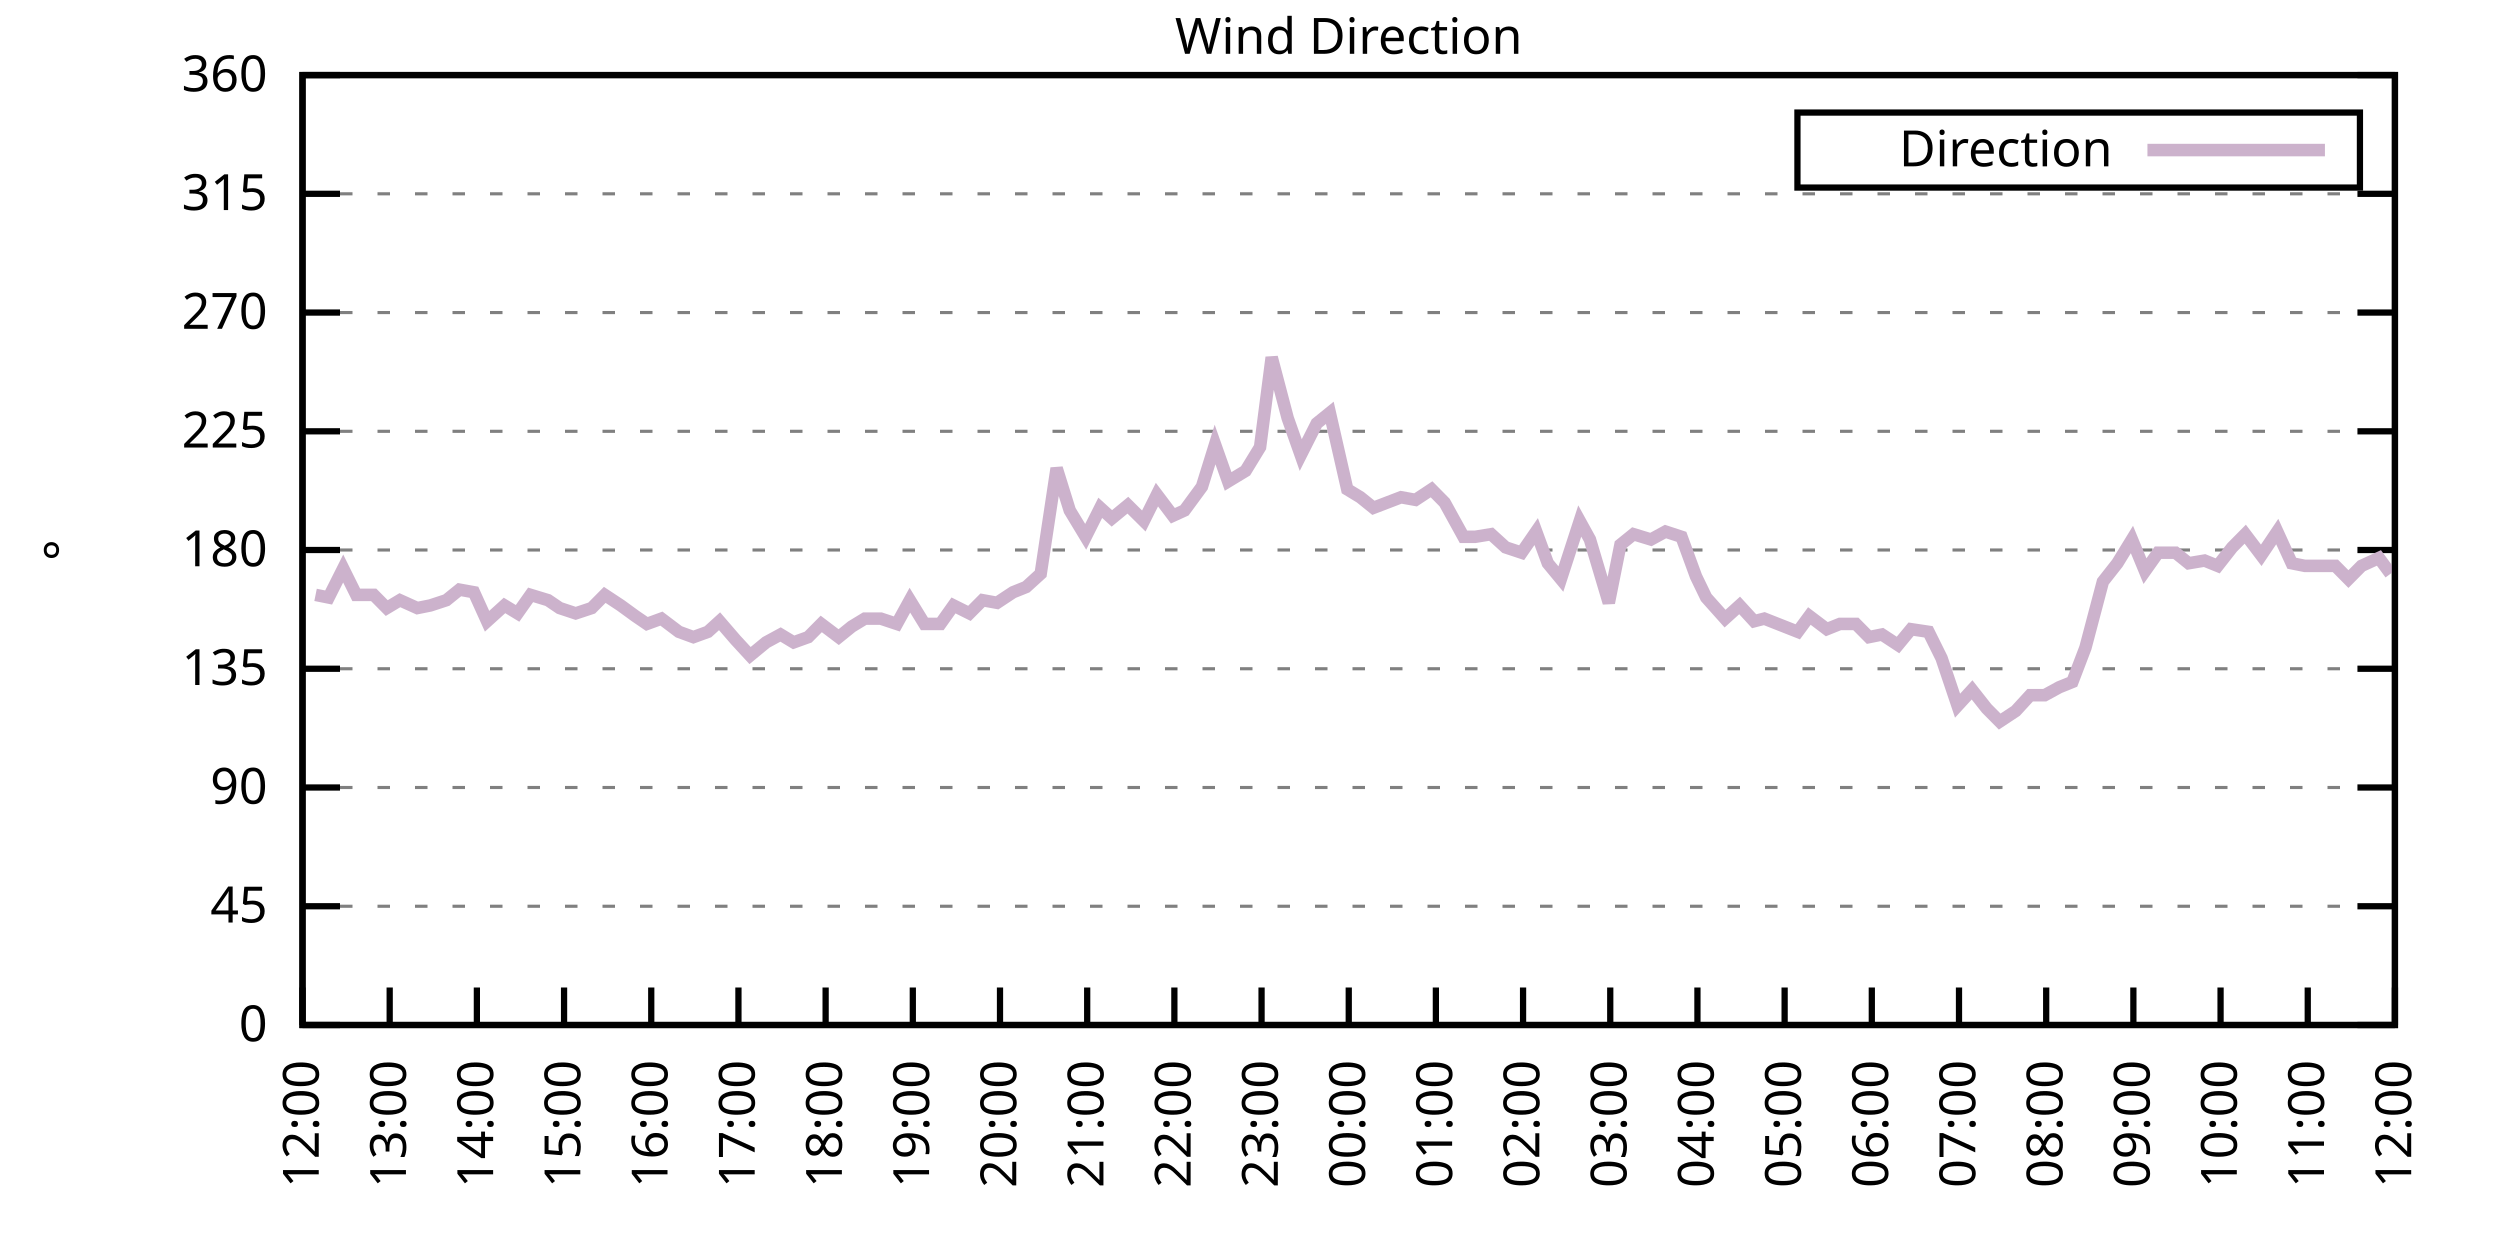
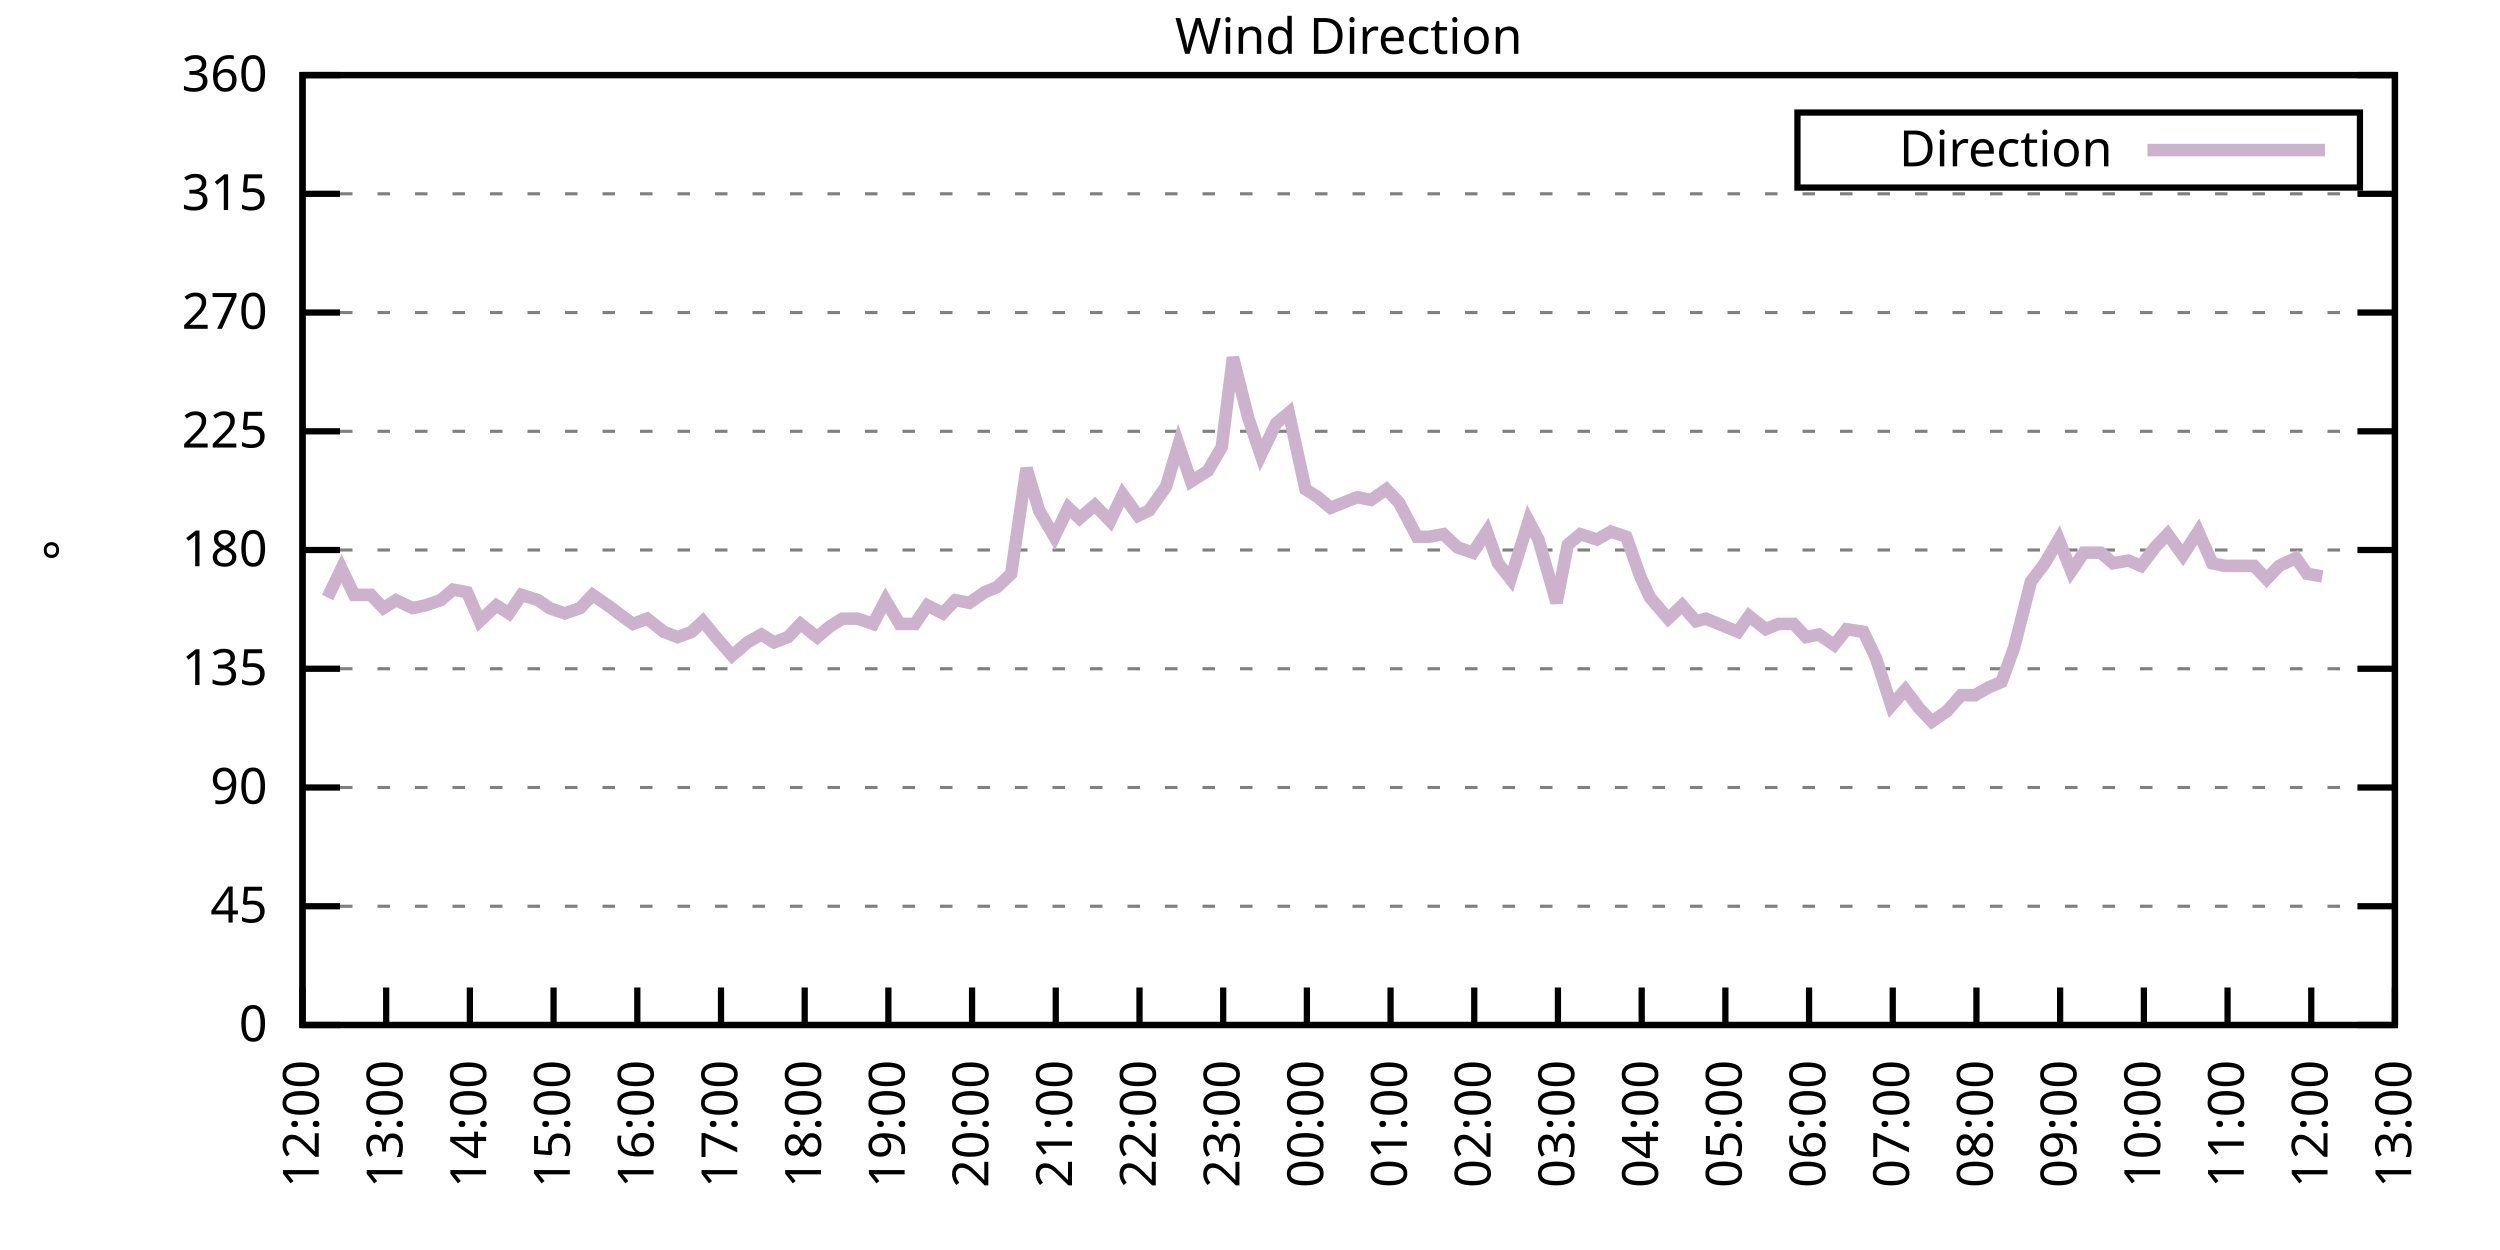
<svg xmlns="http://www.w3.org/2000/svg" xmlns:xlink="http://www.w3.org/1999/xlink" width="400" height="200" viewBox="0 0 400 200">
  <g id="gnuplot_canvas">
    <rect x="0" y="0" width="400" height="200" fill="none" />
    <defs>
      <circle id="gpDot" r="0.5" stroke-width="0.5" stroke="currentColor" />
      <path id="gpPt0" stroke-width="0.333" stroke="currentColor" d="M-1,0 h2 M0,-1 v2" />
      <path id="gpPt1" stroke-width="0.333" stroke="currentColor" d="M-1,-1 L1,1 M1,-1 L-1,1" />
      <path id="gpPt2" stroke-width="0.333" stroke="currentColor" d="M-1,0 L1,0 M0,-1 L0,1 M-1,-1 L1,1 M-1,1 L1,-1" />
      <rect id="gpPt3" stroke-width="0.333" stroke="currentColor" x="-1" y="-1" width="2" height="2" />
      <rect id="gpPt4" stroke-width="0.333" stroke="currentColor" fill="currentColor" x="-1" y="-1" width="2" height="2" />
      <circle id="gpPt5" stroke-width="0.333" stroke="currentColor" cx="0" cy="0" r="1" />
      <use xlink:href="#gpPt5" id="gpPt6" fill="currentColor" stroke="none" />
      <path id="gpPt7" stroke-width="0.333" stroke="currentColor" d="M0,-1.33 L-1.33,0.67 L1.33,0.67 z" />
      <use xlink:href="#gpPt7" id="gpPt8" fill="currentColor" stroke="none" />
      <use xlink:href="#gpPt7" id="gpPt9" stroke="currentColor" transform="rotate(180)" />
      <use xlink:href="#gpPt9" id="gpPt10" fill="currentColor" stroke="none" />
      <use xlink:href="#gpPt3" id="gpPt11" stroke="currentColor" transform="rotate(45)" />
      <use xlink:href="#gpPt11" id="gpPt12" fill="currentColor" stroke="none" />
      <path id="gpPt13" stroke-width="0.333" stroke="currentColor" d="M0,1.330 L1.265,0.411 L0.782,-1.067 L-0.782,-1.076 L-1.265,0.411 z" />
      <use xlink:href="#gpPt13" id="gpPt14" fill="currentColor" stroke="none" />
      <filter id="textbox" filterUnits="objectBoundingBox" x="0" y="0" height="1" width="1">
        <feFlood flood-color="white" flood-opacity="1" result="bgnd" />
        <feComposite in="SourceGraphic" in2="bgnd" operator="atop" />
      </filter>
      <filter id="greybox" filterUnits="objectBoundingBox" x="0" y="0" height="1" width="1">
        <feFlood flood-color="lightgrey" flood-opacity="1" result="grey" />
        <feComposite in="SourceGraphic" in2="grey" operator="atop" />
      </filter>
    </defs>
    <g fill="none" color="white" stroke="currentColor" stroke-width="1.00" stroke-linecap="butt" stroke-linejoin="miter">
</g>
    <g fill="none" color="black" stroke="currentColor" stroke-width="1.00" stroke-linecap="butt" stroke-linejoin="miter">
      <g stroke="none" shape-rendering="crispEdges">
        <polygon fill="rgb(255, 255, 255)" points="48.40,164.00 383.18,164.00 383.18,12.02 48.40,12.02 " />
      </g>
    </g>
    <g fill="none" color="black" stroke="currentColor" stroke-width="1.00" stroke-linecap="butt" stroke-linejoin="miter">
</g>
    <g fill="none" color="black" stroke="black" stroke-width="0.50" stroke-linecap="butt" stroke-linejoin="miter">
</g>
    <g fill="none" color="gray" stroke="currentColor" stroke-width="0.50" stroke-linecap="butt" stroke-linejoin="miter">
      <path stroke="gray" stroke-dasharray="2,4" class="gridline" d="M48.40,164.00 L383.19,164.00  " />
    </g>
    <g fill="none" color="gray" stroke="gray" stroke-width="1.00" stroke-linecap="butt" stroke-linejoin="miter">
</g>
    <g fill="none" color="black" stroke="currentColor" stroke-width="1.00" stroke-linecap="butt" stroke-linejoin="miter">
      <path stroke="black" d="M48.40,164.00 L54.40,164.00 M383.19,164.00 L377.19,164.00  " />
      <g transform="translate(42.80,166.60)" stroke="none" fill="black" font-family="Sans" font-size="8.00" text-anchor="end">
        <text>
          <tspan font-family="Sans"> 0</tspan>
        </text>
      </g>
    </g>
    <g fill="none" color="black" stroke="currentColor" stroke-width="1.00" stroke-linecap="butt" stroke-linejoin="miter">
</g>
    <g fill="none" color="black" stroke="black" stroke-width="0.50" stroke-linecap="butt" stroke-linejoin="miter">
</g>
    <g fill="none" color="gray" stroke="currentColor" stroke-width="0.50" stroke-linecap="butt" stroke-linejoin="miter">
      <path stroke="gray" stroke-dasharray="2,4" class="gridline" d="M48.40,145.00 L383.19,145.00  " />
    </g>
    <g fill="none" color="gray" stroke="gray" stroke-width="1.00" stroke-linecap="butt" stroke-linejoin="miter">
</g>
    <g fill="none" color="black" stroke="currentColor" stroke-width="1.00" stroke-linecap="butt" stroke-linejoin="miter">
      <path stroke="black" d="M48.40,145.00 L54.40,145.00 M383.19,145.00 L377.19,145.00  " />
      <g transform="translate(42.80,147.60)" stroke="none" fill="black" font-family="Sans" font-size="8.00" text-anchor="end">
        <text>
          <tspan font-family="Sans"> 45</tspan>
        </text>
      </g>
    </g>
    <g fill="none" color="black" stroke="currentColor" stroke-width="1.00" stroke-linecap="butt" stroke-linejoin="miter">
</g>
    <g fill="none" color="black" stroke="black" stroke-width="0.50" stroke-linecap="butt" stroke-linejoin="miter">
</g>
    <g fill="none" color="gray" stroke="currentColor" stroke-width="0.50" stroke-linecap="butt" stroke-linejoin="miter">
      <path stroke="gray" stroke-dasharray="2,4" class="gridline" d="M48.40,126.00 L383.19,126.00  " />
    </g>
    <g fill="none" color="gray" stroke="gray" stroke-width="1.00" stroke-linecap="butt" stroke-linejoin="miter">
</g>
    <g fill="none" color="black" stroke="currentColor" stroke-width="1.00" stroke-linecap="butt" stroke-linejoin="miter">
      <path stroke="black" d="M48.40,126.00 L54.40,126.00 M383.19,126.00 L377.19,126.00  " />
      <g transform="translate(42.80,128.60)" stroke="none" fill="black" font-family="Sans" font-size="8.00" text-anchor="end">
        <text>
          <tspan font-family="Sans"> 90</tspan>
        </text>
      </g>
    </g>
    <g fill="none" color="black" stroke="currentColor" stroke-width="1.00" stroke-linecap="butt" stroke-linejoin="miter">
</g>
    <g fill="none" color="black" stroke="black" stroke-width="0.50" stroke-linecap="butt" stroke-linejoin="miter">
</g>
    <g fill="none" color="gray" stroke="currentColor" stroke-width="0.50" stroke-linecap="butt" stroke-linejoin="miter">
      <path stroke="gray" stroke-dasharray="2,4" class="gridline" d="M48.40,107.00 L383.19,107.00  " />
    </g>
    <g fill="none" color="gray" stroke="gray" stroke-width="1.00" stroke-linecap="butt" stroke-linejoin="miter">
</g>
    <g fill="none" color="black" stroke="currentColor" stroke-width="1.00" stroke-linecap="butt" stroke-linejoin="miter">
      <path stroke="black" d="M48.40,107.00 L54.40,107.00 M383.19,107.00 L377.19,107.00  " />
      <g transform="translate(42.80,109.60)" stroke="none" fill="black" font-family="Sans" font-size="8.00" text-anchor="end">
        <text>
          <tspan font-family="Sans"> 135</tspan>
        </text>
      </g>
    </g>
    <g fill="none" color="black" stroke="currentColor" stroke-width="1.00" stroke-linecap="butt" stroke-linejoin="miter">
</g>
    <g fill="none" color="black" stroke="black" stroke-width="0.50" stroke-linecap="butt" stroke-linejoin="miter">
</g>
    <g fill="none" color="gray" stroke="currentColor" stroke-width="0.50" stroke-linecap="butt" stroke-linejoin="miter">
      <path stroke="gray" stroke-dasharray="2,4" class="gridline" d="M48.40,88.00 L383.19,88.00  " />
    </g>
    <g fill="none" color="gray" stroke="gray" stroke-width="1.00" stroke-linecap="butt" stroke-linejoin="miter">
</g>
    <g fill="none" color="black" stroke="currentColor" stroke-width="1.00" stroke-linecap="butt" stroke-linejoin="miter">
      <path stroke="black" d="M48.40,88.00 L54.40,88.00 M383.19,88.00 L377.19,88.00  " />
      <g transform="translate(42.80,90.60)" stroke="none" fill="black" font-family="Sans" font-size="8.00" text-anchor="end">
        <text>
          <tspan font-family="Sans"> 180</tspan>
        </text>
      </g>
    </g>
    <g fill="none" color="black" stroke="currentColor" stroke-width="1.00" stroke-linecap="butt" stroke-linejoin="miter">
</g>
    <g fill="none" color="black" stroke="black" stroke-width="0.50" stroke-linecap="butt" stroke-linejoin="miter">
</g>
    <g fill="none" color="gray" stroke="currentColor" stroke-width="0.50" stroke-linecap="butt" stroke-linejoin="miter">
      <path stroke="gray" stroke-dasharray="2,4" class="gridline" d="M48.40,69.01 L383.19,69.01  " />
    </g>
    <g fill="none" color="gray" stroke="gray" stroke-width="1.00" stroke-linecap="butt" stroke-linejoin="miter">
</g>
    <g fill="none" color="black" stroke="currentColor" stroke-width="1.00" stroke-linecap="butt" stroke-linejoin="miter">
      <path stroke="black" d="M48.40,69.01 L54.40,69.01 M383.19,69.01 L377.19,69.01  " />
      <g transform="translate(42.80,71.61)" stroke="none" fill="black" font-family="Sans" font-size="8.00" text-anchor="end">
        <text>
          <tspan font-family="Sans"> 225</tspan>
        </text>
      </g>
    </g>
    <g fill="none" color="black" stroke="currentColor" stroke-width="1.00" stroke-linecap="butt" stroke-linejoin="miter">
</g>
    <g fill="none" color="black" stroke="black" stroke-width="0.50" stroke-linecap="butt" stroke-linejoin="miter">
</g>
    <g fill="none" color="gray" stroke="currentColor" stroke-width="0.50" stroke-linecap="butt" stroke-linejoin="miter">
      <path stroke="gray" stroke-dasharray="2,4" class="gridline" d="M48.40,50.01 L383.19,50.01  " />
    </g>
    <g fill="none" color="gray" stroke="gray" stroke-width="1.00" stroke-linecap="butt" stroke-linejoin="miter">
</g>
    <g fill="none" color="black" stroke="currentColor" stroke-width="1.00" stroke-linecap="butt" stroke-linejoin="miter">
      <path stroke="black" d="M48.40,50.01 L54.40,50.01 M383.19,50.01 L377.19,50.01  " />
      <g transform="translate(42.80,52.61)" stroke="none" fill="black" font-family="Sans" font-size="8.00" text-anchor="end">
        <text>
          <tspan font-family="Sans"> 270</tspan>
        </text>
      </g>
    </g>
    <g fill="none" color="black" stroke="currentColor" stroke-width="1.00" stroke-linecap="butt" stroke-linejoin="miter">
</g>
    <g fill="none" color="black" stroke="black" stroke-width="0.50" stroke-linecap="butt" stroke-linejoin="miter">
</g>
    <g fill="none" color="gray" stroke="currentColor" stroke-width="0.50" stroke-linecap="butt" stroke-linejoin="miter">
      <path stroke="gray" stroke-dasharray="2,4" class="gridline" d="M48.40,31.01 L383.19,31.01  " />
    </g>
    <g fill="none" color="gray" stroke="gray" stroke-width="1.00" stroke-linecap="butt" stroke-linejoin="miter">
</g>
    <g fill="none" color="black" stroke="currentColor" stroke-width="1.00" stroke-linecap="butt" stroke-linejoin="miter">
      <path stroke="black" d="M48.40,31.01 L54.40,31.01 M383.19,31.01 L377.19,31.01  " />
      <g transform="translate(42.80,33.61)" stroke="none" fill="black" font-family="Sans" font-size="8.00" text-anchor="end">
        <text>
          <tspan font-family="Sans"> 315</tspan>
        </text>
      </g>
    </g>
    <g fill="none" color="black" stroke="currentColor" stroke-width="1.00" stroke-linecap="butt" stroke-linejoin="miter">
</g>
    <g fill="none" color="black" stroke="black" stroke-width="0.50" stroke-linecap="butt" stroke-linejoin="miter">
</g>
    <g fill="none" color="gray" stroke="currentColor" stroke-width="0.50" stroke-linecap="butt" stroke-linejoin="miter">
      <path stroke="gray" stroke-dasharray="2,4" class="gridline" d="M48.40,12.01 L383.19,12.01  " />
    </g>
    <g fill="none" color="gray" stroke="gray" stroke-width="1.00" stroke-linecap="butt" stroke-linejoin="miter">
</g>
    <g fill="none" color="black" stroke="currentColor" stroke-width="1.00" stroke-linecap="butt" stroke-linejoin="miter">
      <path stroke="black" d="M48.40,12.01 L54.40,12.01 M383.19,12.01 L377.19,12.01  " />
      <g transform="translate(42.80,14.61)" stroke="none" fill="black" font-family="Sans" font-size="8.00" text-anchor="end">
        <text>
          <tspan font-family="Sans"> 360</tspan>
        </text>
      </g>
    </g>
    <g fill="none" color="black" stroke="currentColor" stroke-width="1.00" stroke-linecap="butt" stroke-linejoin="miter">
      <path stroke="black" d="M48.40,164.00 L48.40,158.00  " />
      <g transform="translate(51.00,169.60) rotate(270.00)" stroke="none" fill="black" font-family="Sans" font-size="8.00" text-anchor="end">
        <text>
          <tspan font-family="Sans">12:00</tspan>
        </text>
      </g>
    </g>
    <g fill="none" color="black" stroke="currentColor" stroke-width="1.00" stroke-linecap="butt" stroke-linejoin="miter">
-       <path stroke="black" d="M62.35,164.00 L62.35,158.00  " />
-       <g transform="translate(64.95,169.60) rotate(270.00)" stroke="none" fill="black" font-family="Sans" font-size="8.00" text-anchor="end">
+       <path stroke="black" d="M61.79,164.00 L61.79,158.00  " />
+       <g transform="translate(64.39,169.60) rotate(270.00)" stroke="none" fill="black" font-family="Sans" font-size="8.00" text-anchor="end">
        <text>
          <tspan font-family="Sans">13:00</tspan>
        </text>
      </g>
    </g>
    <g fill="none" color="black" stroke="currentColor" stroke-width="1.00" stroke-linecap="butt" stroke-linejoin="miter">
-       <path stroke="black" d="M76.30,164.00 L76.30,158.00  " />
-       <g transform="translate(78.90,169.60) rotate(270.00)" stroke="none" fill="black" font-family="Sans" font-size="8.00" text-anchor="end">
+       <path stroke="black" d="M75.18,164.00 L75.18,158.00  " />
+       <g transform="translate(77.78,169.60) rotate(270.00)" stroke="none" fill="black" font-family="Sans" font-size="8.00" text-anchor="end">
        <text>
          <tspan font-family="Sans">14:00</tspan>
        </text>
      </g>
    </g>
    <g fill="none" color="black" stroke="currentColor" stroke-width="1.00" stroke-linecap="butt" stroke-linejoin="miter">
-       <path stroke="black" d="M90.25,164.00 L90.25,158.00  " />
-       <g transform="translate(92.85,169.60) rotate(270.00)" stroke="none" fill="black" font-family="Sans" font-size="8.00" text-anchor="end">
+       <path stroke="black" d="M88.57,164.00 L88.57,158.00  " />
+       <g transform="translate(91.17,169.60) rotate(270.00)" stroke="none" fill="black" font-family="Sans" font-size="8.00" text-anchor="end">
        <text>
          <tspan font-family="Sans">15:00</tspan>
        </text>
      </g>
    </g>
    <g fill="none" color="black" stroke="currentColor" stroke-width="1.00" stroke-linecap="butt" stroke-linejoin="miter">
-       <path stroke="black" d="M104.20,164.00 L104.20,158.00  " />
-       <g transform="translate(106.80,169.60) rotate(270.00)" stroke="none" fill="black" font-family="Sans" font-size="8.00" text-anchor="end">
+       <path stroke="black" d="M101.97,164.00 L101.97,158.00  " />
+       <g transform="translate(104.57,169.60) rotate(270.00)" stroke="none" fill="black" font-family="Sans" font-size="8.00" text-anchor="end">
        <text>
          <tspan font-family="Sans">16:00</tspan>
        </text>
      </g>
    </g>
    <g fill="none" color="black" stroke="currentColor" stroke-width="1.00" stroke-linecap="butt" stroke-linejoin="miter">
-       <path stroke="black" d="M118.15,164.00 L118.15,158.00  " />
-       <g transform="translate(120.75,169.60) rotate(270.00)" stroke="none" fill="black" font-family="Sans" font-size="8.00" text-anchor="end">
+       <path stroke="black" d="M115.36,164.00 L115.36,158.00  " />
+       <g transform="translate(117.96,169.60) rotate(270.00)" stroke="none" fill="black" font-family="Sans" font-size="8.00" text-anchor="end">
        <text>
          <tspan font-family="Sans">17:00</tspan>
        </text>
      </g>
    </g>
    <g fill="none" color="black" stroke="currentColor" stroke-width="1.00" stroke-linecap="butt" stroke-linejoin="miter">
-       <path stroke="black" d="M132.10,164.00 L132.10,158.00  " />
-       <g transform="translate(134.70,169.60) rotate(270.00)" stroke="none" fill="black" font-family="Sans" font-size="8.00" text-anchor="end">
+       <path stroke="black" d="M128.75,164.00 L128.75,158.00  " />
+       <g transform="translate(131.35,169.60) rotate(270.00)" stroke="none" fill="black" font-family="Sans" font-size="8.00" text-anchor="end">
        <text>
          <tspan font-family="Sans">18:00</tspan>
        </text>
      </g>
    </g>
    <g fill="none" color="black" stroke="currentColor" stroke-width="1.00" stroke-linecap="butt" stroke-linejoin="miter">
-       <path stroke="black" d="M146.05,164.00 L146.05,158.00  " />
-       <g transform="translate(148.65,169.60) rotate(270.00)" stroke="none" fill="black" font-family="Sans" font-size="8.00" text-anchor="end">
+       <path stroke="black" d="M142.14,164.00 L142.14,158.00  " />
+       <g transform="translate(144.74,169.60) rotate(270.00)" stroke="none" fill="black" font-family="Sans" font-size="8.00" text-anchor="end">
        <text>
          <tspan font-family="Sans">19:00</tspan>
        </text>
      </g>
    </g>
    <g fill="none" color="black" stroke="currentColor" stroke-width="1.00" stroke-linecap="butt" stroke-linejoin="miter">
-       <path stroke="black" d="M160.00,164.00 L160.00,158.00  " />
-       <g transform="translate(162.60,169.60) rotate(270.00)" stroke="none" fill="black" font-family="Sans" font-size="8.00" text-anchor="end">
+       <path stroke="black" d="M155.53,164.00 L155.53,158.00  " />
+       <g transform="translate(158.13,169.60) rotate(270.00)" stroke="none" fill="black" font-family="Sans" font-size="8.00" text-anchor="end">
        <text>
          <tspan font-family="Sans">20:00</tspan>
        </text>
      </g>
    </g>
    <g fill="none" color="black" stroke="currentColor" stroke-width="1.00" stroke-linecap="butt" stroke-linejoin="miter">
-       <path stroke="black" d="M173.95,164.00 L173.95,158.00  " />
-       <g transform="translate(176.55,169.60) rotate(270.00)" stroke="none" fill="black" font-family="Sans" font-size="8.00" text-anchor="end">
+       <path stroke="black" d="M168.92,164.00 L168.92,158.00  " />
+       <g transform="translate(171.52,169.60) rotate(270.00)" stroke="none" fill="black" font-family="Sans" font-size="8.00" text-anchor="end">
        <text>
          <tspan font-family="Sans">21:00</tspan>
        </text>
      </g>
    </g>
    <g fill="none" color="black" stroke="currentColor" stroke-width="1.00" stroke-linecap="butt" stroke-linejoin="miter">
-       <path stroke="black" d="M187.90,164.00 L187.90,158.00  " />
-       <g transform="translate(190.50,169.60) rotate(270.00)" stroke="none" fill="black" font-family="Sans" font-size="8.00" text-anchor="end">
+       <path stroke="black" d="M182.32,164.00 L182.32,158.00  " />
+       <g transform="translate(184.92,169.60) rotate(270.00)" stroke="none" fill="black" font-family="Sans" font-size="8.00" text-anchor="end">
        <text>
          <tspan font-family="Sans">22:00</tspan>
        </text>
      </g>
    </g>
    <g fill="none" color="black" stroke="currentColor" stroke-width="1.00" stroke-linecap="butt" stroke-linejoin="miter">
-       <path stroke="black" d="M201.85,164.00 L201.85,158.00  " />
-       <g transform="translate(204.45,169.60) rotate(270.00)" stroke="none" fill="black" font-family="Sans" font-size="8.00" text-anchor="end">
+       <path stroke="black" d="M195.71,164.00 L195.71,158.00  " />
+       <g transform="translate(198.31,169.60) rotate(270.00)" stroke="none" fill="black" font-family="Sans" font-size="8.00" text-anchor="end">
        <text>
          <tspan font-family="Sans">23:00</tspan>
        </text>
      </g>
    </g>
    <g fill="none" color="black" stroke="currentColor" stroke-width="1.00" stroke-linecap="butt" stroke-linejoin="miter">
-       <path stroke="black" d="M215.80,164.00 L215.80,158.00  " />
-       <g transform="translate(218.40,169.60) rotate(270.00)" stroke="none" fill="black" font-family="Sans" font-size="8.00" text-anchor="end">
+       <path stroke="black" d="M209.10,164.00 L209.10,158.00  " />
+       <g transform="translate(211.70,169.60) rotate(270.00)" stroke="none" fill="black" font-family="Sans" font-size="8.00" text-anchor="end">
        <text>
          <tspan font-family="Sans">00:00</tspan>
        </text>
      </g>
    </g>
    <g fill="none" color="black" stroke="currentColor" stroke-width="1.00" stroke-linecap="butt" stroke-linejoin="miter">
-       <path stroke="black" d="M229.74,164.00 L229.74,158.00  " />
-       <g transform="translate(232.34,169.60) rotate(270.00)" stroke="none" fill="black" font-family="Sans" font-size="8.00" text-anchor="end">
+       <path stroke="black" d="M222.49,164.00 L222.49,158.00  " />
+       <g transform="translate(225.09,169.60) rotate(270.00)" stroke="none" fill="black" font-family="Sans" font-size="8.00" text-anchor="end">
        <text>
          <tspan font-family="Sans">01:00</tspan>
        </text>
      </g>
    </g>
    <g fill="none" color="black" stroke="currentColor" stroke-width="1.00" stroke-linecap="butt" stroke-linejoin="miter">
-       <path stroke="black" d="M243.69,164.00 L243.69,158.00  " />
-       <g transform="translate(246.29,169.60) rotate(270.00)" stroke="none" fill="black" font-family="Sans" font-size="8.00" text-anchor="end">
+       <path stroke="black" d="M235.88,164.00 L235.88,158.00  " />
+       <g transform="translate(238.48,169.60) rotate(270.00)" stroke="none" fill="black" font-family="Sans" font-size="8.00" text-anchor="end">
        <text>
          <tspan font-family="Sans">02:00</tspan>
        </text>
      </g>
    </g>
    <g fill="none" color="black" stroke="currentColor" stroke-width="1.00" stroke-linecap="butt" stroke-linejoin="miter">
-       <path stroke="black" d="M257.64,164.00 L257.64,158.00  " />
-       <g transform="translate(260.24,169.60) rotate(270.00)" stroke="none" fill="black" font-family="Sans" font-size="8.00" text-anchor="end">
+       <path stroke="black" d="M249.27,164.00 L249.27,158.00  " />
+       <g transform="translate(251.87,169.60) rotate(270.00)" stroke="none" fill="black" font-family="Sans" font-size="8.00" text-anchor="end">
        <text>
          <tspan font-family="Sans">03:00</tspan>
        </text>
      </g>
    </g>
    <g fill="none" color="black" stroke="currentColor" stroke-width="1.00" stroke-linecap="butt" stroke-linejoin="miter">
-       <path stroke="black" d="M271.59,164.00 L271.59,158.00  " />
-       <g transform="translate(274.19,169.60) rotate(270.00)" stroke="none" fill="black" font-family="Sans" font-size="8.00" text-anchor="end">
+       <path stroke="black" d="M262.67,164.00 L262.67,158.00  " />
+       <g transform="translate(265.27,169.60) rotate(270.00)" stroke="none" fill="black" font-family="Sans" font-size="8.00" text-anchor="end">
        <text>
          <tspan font-family="Sans">04:00</tspan>
        </text>
      </g>
    </g>
    <g fill="none" color="black" stroke="currentColor" stroke-width="1.00" stroke-linecap="butt" stroke-linejoin="miter">
-       <path stroke="black" d="M285.54,164.00 L285.54,158.00  " />
-       <g transform="translate(288.14,169.60) rotate(270.00)" stroke="none" fill="black" font-family="Sans" font-size="8.00" text-anchor="end">
+       <path stroke="black" d="M276.06,164.00 L276.06,158.00  " />
+       <g transform="translate(278.66,169.60) rotate(270.00)" stroke="none" fill="black" font-family="Sans" font-size="8.00" text-anchor="end">
        <text>
          <tspan font-family="Sans">05:00</tspan>
        </text>
      </g>
    </g>
    <g fill="none" color="black" stroke="currentColor" stroke-width="1.00" stroke-linecap="butt" stroke-linejoin="miter">
-       <path stroke="black" d="M299.49,164.00 L299.49,158.00  " />
-       <g transform="translate(302.09,169.60) rotate(270.00)" stroke="none" fill="black" font-family="Sans" font-size="8.00" text-anchor="end">
+       <path stroke="black" d="M289.45,164.00 L289.45,158.00  " />
+       <g transform="translate(292.05,169.60) rotate(270.00)" stroke="none" fill="black" font-family="Sans" font-size="8.00" text-anchor="end">
        <text>
          <tspan font-family="Sans">06:00</tspan>
        </text>
      </g>
    </g>
    <g fill="none" color="black" stroke="currentColor" stroke-width="1.00" stroke-linecap="butt" stroke-linejoin="miter">
-       <path stroke="black" d="M313.44,164.00 L313.44,158.00  " />
-       <g transform="translate(316.04,169.60) rotate(270.00)" stroke="none" fill="black" font-family="Sans" font-size="8.00" text-anchor="end">
+       <path stroke="black" d="M302.84,164.00 L302.84,158.00  " />
+       <g transform="translate(305.44,169.60) rotate(270.00)" stroke="none" fill="black" font-family="Sans" font-size="8.00" text-anchor="end">
        <text>
          <tspan font-family="Sans">07:00</tspan>
        </text>
      </g>
    </g>
    <g fill="none" color="black" stroke="currentColor" stroke-width="1.00" stroke-linecap="butt" stroke-linejoin="miter">
-       <path stroke="black" d="M327.39,164.00 L327.39,158.00  " />
-       <g transform="translate(329.99,169.60) rotate(270.00)" stroke="none" fill="black" font-family="Sans" font-size="8.00" text-anchor="end">
+       <path stroke="black" d="M316.23,164.00 L316.23,158.00  " />
+       <g transform="translate(318.83,169.60) rotate(270.00)" stroke="none" fill="black" font-family="Sans" font-size="8.00" text-anchor="end">
        <text>
          <tspan font-family="Sans">08:00</tspan>
        </text>
      </g>
    </g>
    <g fill="none" color="black" stroke="currentColor" stroke-width="1.00" stroke-linecap="butt" stroke-linejoin="miter">
-       <path stroke="black" d="M341.34,164.00 L341.34,158.00  " />
-       <g transform="translate(343.94,169.60) rotate(270.00)" stroke="none" fill="black" font-family="Sans" font-size="8.00" text-anchor="end">
+       <path stroke="black" d="M329.62,164.00 L329.62,158.00  " />
+       <g transform="translate(332.22,169.60) rotate(270.00)" stroke="none" fill="black" font-family="Sans" font-size="8.00" text-anchor="end">
        <text>
          <tspan font-family="Sans">09:00</tspan>
        </text>
      </g>
    </g>
    <g fill="none" color="black" stroke="currentColor" stroke-width="1.00" stroke-linecap="butt" stroke-linejoin="miter">
-       <path stroke="black" d="M355.29,164.00 L355.29,158.00  " />
-       <g transform="translate(357.89,169.60) rotate(270.00)" stroke="none" fill="black" font-family="Sans" font-size="8.00" text-anchor="end">
+       <path stroke="black" d="M343.02,164.00 L343.02,158.00  " />
+       <g transform="translate(345.62,169.60) rotate(270.00)" stroke="none" fill="black" font-family="Sans" font-size="8.00" text-anchor="end">
        <text>
          <tspan font-family="Sans">10:00</tspan>
        </text>
      </g>
    </g>
    <g fill="none" color="black" stroke="currentColor" stroke-width="1.00" stroke-linecap="butt" stroke-linejoin="miter">
-       <path stroke="black" d="M369.24,164.00 L369.24,158.00  " />
-       <g transform="translate(371.84,169.60) rotate(270.00)" stroke="none" fill="black" font-family="Sans" font-size="8.00" text-anchor="end">
+       <path stroke="black" d="M356.41,164.00 L356.41,158.00  " />
+       <g transform="translate(359.01,169.60) rotate(270.00)" stroke="none" fill="black" font-family="Sans" font-size="8.00" text-anchor="end">
        <text>
          <tspan font-family="Sans">11:00</tspan>
+         </text>
+       </g>
+     </g>
+     <g fill="none" color="black" stroke="currentColor" stroke-width="1.00" stroke-linecap="butt" stroke-linejoin="miter">
+       <path stroke="black" d="M369.80,164.00 L369.80,158.00  " />
+       <g transform="translate(372.40,169.60) rotate(270.00)" stroke="none" fill="black" font-family="Sans" font-size="8.00" text-anchor="end">
+         <text>
+           <tspan font-family="Sans">12:00</tspan>
        </text>
      </g>
    </g>
    <g fill="none" color="black" stroke="currentColor" stroke-width="1.00" stroke-linecap="butt" stroke-linejoin="miter">
      <path stroke="black" d="M383.19,164.00 L383.19,158.00  " />
      <g transform="translate(385.79,169.60) rotate(270.00)" stroke="none" fill="black" font-family="Sans" font-size="8.00" text-anchor="end">
        <text>
-           <tspan font-family="Sans">12:00</tspan>
+           <tspan font-family="Sans">13:00</tspan>
        </text>
      </g>
    </g>
    <g fill="none" color="black" stroke="currentColor" stroke-width="1.00" stroke-linecap="butt" stroke-linejoin="miter">
</g>
    <g fill="none" color="black" stroke="currentColor" stroke-width="1.00" stroke-linecap="butt" stroke-linejoin="miter">
      <path stroke="black" d="M48.40,12.01 L48.40,164.00 L383.19,164.00 L383.19,12.01 L48.40,12.01 Z  " />
    </g>
    <g fill="none" color="black" stroke="currentColor" stroke-width="1.00" stroke-linecap="butt" stroke-linejoin="miter">
</g>
    <g fill="none" color="black" stroke="currentColor" stroke-width="1.00" stroke-linecap="butt" stroke-linejoin="miter">
      <path stroke="black" d="M287.59,30.01 L287.59,18.01 L377.59,18.01 L377.59,30.01 L287.59,30.01 Z  " />
    </g>
    <g id="Wind_direction_plot_1">
      <g fill="none" color="white" stroke="black" stroke-width="2.00" stroke-linecap="butt" stroke-linejoin="miter">
</g>
      <g fill="none" color="black" stroke="currentColor" stroke-width="2.00" stroke-linecap="butt" stroke-linejoin="miter">
        <g transform="translate(337.99,26.61)" stroke="none" fill="black" font-family="Sans" font-size="8.00" text-anchor="end">
          <text>
            <tspan font-family="Sans">Direction</tspan>
          </text>
        </g>
      </g>
      <g fill="none" color="black" stroke="currentColor" stroke-width="2.00" stroke-linecap="butt" stroke-linejoin="miter">
-         <path stroke="rgb(204, 178, 204)" d="M343.59,24.01 L371.99,24.01 M50.49,95.18 L52.58,95.60 L54.91,90.96 L57.00,95.18 L59.79,95.18 L61.88,97.29   L63.98,96.03 L66.77,97.29 L68.86,96.87 L71.42,96.03 L73.51,94.34 L75.83,94.76 L77.93,99.40 L80.72,96.87   L82.81,98.14 L84.90,95.18 L87.69,96.03 L89.55,97.29 L92.11,98.14 L94.67,97.29 L96.76,95.18 L99.32,96.87   L101.64,98.56 L103.50,99.83 L105.83,98.98 L108.62,101.09 L110.94,101.94 L113.27,101.09 L115.13,99.40 L117.68,102.36   L120.01,104.89 L122.57,102.78 L124.89,101.52 L126.98,102.78 L129.31,101.94 L131.40,99.83 L134.19,101.94 L136.28,100.25   L138.37,98.98 L140.93,98.98 L143.49,99.83 L145.58,96.03 L147.91,99.83 L150.46,99.83 L152.56,96.87 L155.11,98.14   L157.21,96.03 L159.53,96.45 L162.09,94.76 L164.18,93.92 L166.51,91.80 L169.06,74.92 L171.16,81.67 L173.71,85.89   L176.04,81.25 L177.90,82.94 L180.46,80.83 L183.01,83.36 L185.11,79.14 L187.66,82.52 L189.52,81.67 L192.31,77.87   L194.41,71.12 L196.50,77.03 L199.29,75.34 L201.61,71.54 L203.47,57.18 L206.03,66.90 L208.12,72.81 L210.68,67.74   L212.77,66.05 L215.56,78.29 L217.65,79.56 L219.75,81.25 L224.16,79.56 L226.49,79.98 L229.05,78.29 L231.14,80.41   L234.16,85.89 L236.02,85.89 L238.58,85.47 L240.90,87.58 L243.46,88.43 L245.79,85.05 L247.65,90.12 L249.74,92.65   L252.76,83.36 L254.39,86.32 L257.41,96.45 L259.27,87.16 L261.36,85.47 L264.15,86.32 L266.48,85.05 L269.04,85.89   L271.36,92.23 L272.99,95.60 L276.01,98.98 L278.34,96.87 L280.66,99.40 L282.29,98.98 L287.64,101.09 L289.50,98.56   L292.29,100.67 L294.38,99.83 L296.94,99.83 L299.03,101.94 L301.12,101.52 L303.68,103.20 L305.77,100.67 L308.56,101.09   L310.65,105.31 L313.21,112.91 L315.53,110.38 L317.86,113.34 L319.95,115.45 L322.51,113.76 L324.83,111.23 L327.16,111.23   L329.48,109.96 L331.58,109.11 L333.67,103.63 L336.46,93.07 L338.78,90.12 L341.11,86.32 L343.20,91.38 L345.29,88.43   L348.08,88.43 L350.18,90.12 L352.73,89.69 L354.83,90.54 L357.15,87.58 L359.24,85.47 L361.80,88.85 L364.36,85.05   L366.68,90.12 L368.78,90.54 L370.87,90.54 L373.66,90.54 L375.75,92.65 L377.84,90.54 L380.63,89.27 L382.49,91.80    " />
+         <path stroke="rgb(204, 178, 204)" d="M343.59,24.01 L371.99,24.01 M52.42,95.60 L54.65,90.96 L56.66,95.18 L59.34,95.18 L61.35,97.29 L63.35,96.03   L66.03,97.29 L68.04,96.87 L70.50,96.03 L72.50,94.34 L74.74,94.76 L76.75,99.40 L79.42,96.87 L81.43,98.14   L83.44,95.18 L86.12,96.03 L87.91,97.29 L90.36,98.14 L92.82,97.29 L94.82,95.18 L97.28,96.87 L99.51,98.56   L101.30,99.83 L103.53,98.98 L106.21,101.09 L108.44,101.94 L110.67,101.09 L112.46,99.40 L114.91,102.36 L117.14,104.89   L119.60,102.78 L121.83,101.52 L123.84,102.78 L126.07,101.94 L128.08,99.83 L130.76,101.94 L132.77,100.25 L134.78,98.98   L137.23,98.98 L139.69,99.83 L141.69,96.03 L143.93,99.83 L146.38,99.83 L148.39,96.87 L150.85,98.14 L152.85,96.03   L155.09,96.45 L157.54,94.76 L159.55,93.92 L161.78,91.80 L164.24,74.92 L166.25,81.67 L168.70,85.89 L170.93,81.25   L172.72,82.94 L175.17,80.83 L177.63,83.36 L179.64,79.14 L182.09,82.52 L183.88,81.67 L186.56,77.87 L188.57,71.12   L190.57,77.03 L193.25,75.34 L195.48,71.54 L197.27,57.18 L199.73,66.90 L201.73,72.81 L204.19,67.74 L206.20,66.05   L208.88,78.29 L210.88,79.56 L212.89,81.25 L217.13,79.56 L219.37,79.98 L221.82,78.29 L223.83,80.41 L226.73,85.89   L228.52,85.89 L230.97,85.47 L233.20,87.58 L235.66,88.43 L237.89,85.05 L239.68,90.12 L241.69,92.65 L244.59,83.36   L246.15,86.32 L249.05,96.45 L250.84,87.16 L252.85,85.47 L255.52,86.32 L257.76,85.05 L260.21,85.89 L262.44,92.23   L264.00,95.60 L266.91,98.98 L269.14,96.87 L271.37,99.40 L272.93,98.98 L278.07,101.09 L279.85,98.56 L282.53,100.67   L284.54,99.83 L286.99,99.83 L289.00,101.94 L291.01,101.52 L293.47,103.20 L295.48,100.67 L298.15,101.09 L300.16,105.31   L302.62,112.91 L304.85,110.38 L307.08,113.34 L309.09,115.45 L311.54,113.76 L313.78,111.23 L316.01,111.23 L318.24,109.96   L320.25,109.11 L322.26,103.63 L324.94,93.07 L327.17,90.12 L329.40,86.32 L331.41,91.38 L333.42,88.43 L336.10,88.43   L338.10,90.12 L340.56,89.69 L342.57,90.54 L344.80,87.58 L346.81,85.47 L349.26,88.85 L351.72,85.05 L353.95,90.12   L355.96,90.54 L357.97,90.54 L360.65,90.54 L362.66,92.65 L364.66,90.54 L367.34,89.27 L369.13,91.80 L371.58,92.23    " />
      </g>
    </g>
    <g fill="none" color="black" stroke="currentColor" stroke-width="2.00" stroke-linecap="butt" stroke-linejoin="miter">
</g>
    <g fill="none" color="black" stroke="black" stroke-width="1.00" stroke-linecap="butt" stroke-linejoin="miter">
</g>
    <g fill="none" color="black" stroke="currentColor" stroke-width="1.00" stroke-linecap="butt" stroke-linejoin="miter">
      <path stroke="black" d="M48.40,12.01 L48.40,164.00 L383.19,164.00 L383.19,12.01 L48.40,12.01 Z  " />
      <g transform="translate(12.80,88.01) rotate(270.00)" stroke="none" fill="black" font-family="Sans" font-size="8.00" text-anchor="middle">
        <text>
          <tspan font-family="Sans">°</tspan>
        </text>
      </g>
    </g>
    <g fill="none" color="black" stroke="currentColor" stroke-width="1.00" stroke-linecap="butt" stroke-linejoin="miter">
</g>
    <g fill="none" color="black" stroke="currentColor" stroke-width="1.00" stroke-linecap="butt" stroke-linejoin="miter">
      <g transform="translate(215.79,8.61)" stroke="none" fill="black" font-family="Sans" font-size="8.00" text-anchor="middle">
        <text>
          <tspan font-family="Sans">Wind Direction</tspan>
        </text>
      </g>
    </g>
    <g fill="none" color="black" stroke="currentColor" stroke-width="1.00" stroke-linecap="butt" stroke-linejoin="miter">
</g>
  </g>
</svg>
